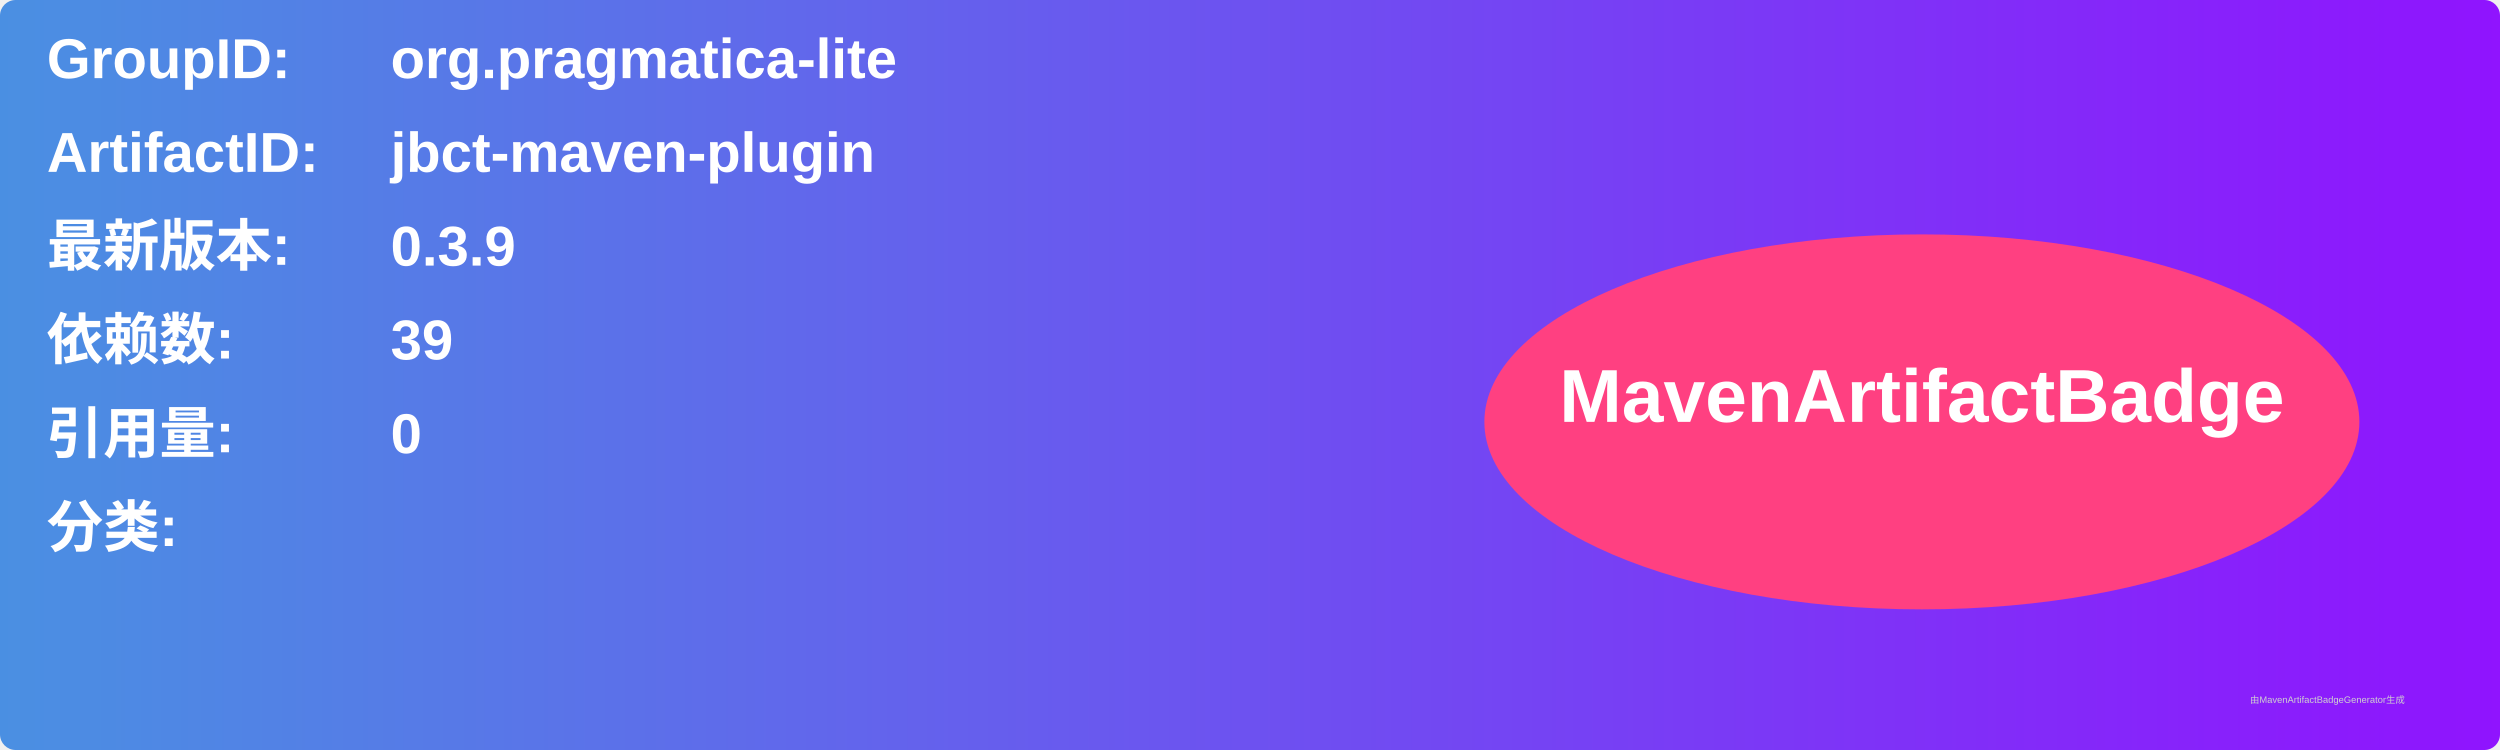
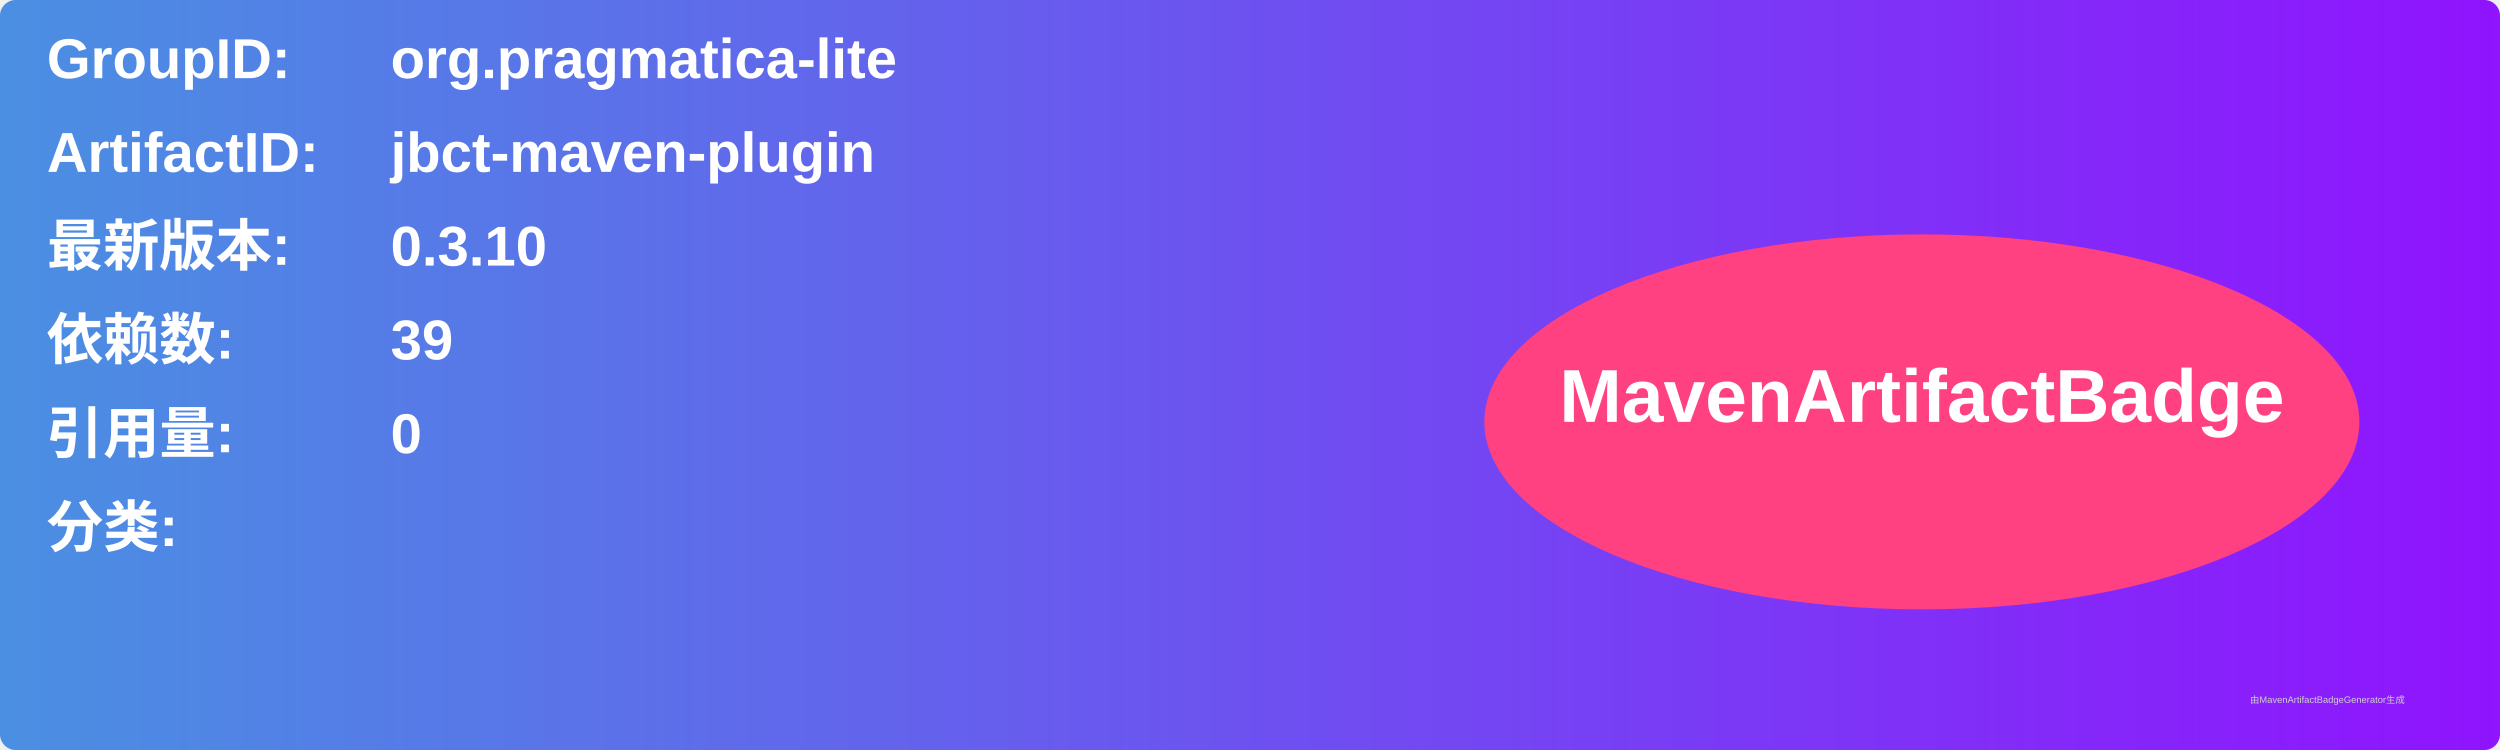
<svg xmlns="http://www.w3.org/2000/svg" width="800" height="240" viewBox="0 0 800 240">
  <linearGradient id="grad" x1="0%" y1="0%" x2="100%" y2="0%">
    <stop offset="0%" stop-color="#4a90e2" />
    <stop offset="100%" stop-color="#9013fe" />
  </linearGradient>
  <rect width="100%" height="100%" rx="5" ry="5" fill="url(#grad)" />
  <g transform="translate(15, 15)">
    <text x="0" y="10" font-family="Arial" font-size="18" fill="white" font-weight="bold" width="260">GroupID:</text>
    <text x="110" y="10" font-family="Arial" font-size="18" fill="white" font-weight="bold" width="460">org.pragmatica-lite</text>
    <text x="0" y="40" font-family="Arial" font-size="18" fill="white" font-weight="bold" width="260">ArtifactID:</text>
    <text x="110" y="40" font-family="Arial" font-size="18" fill="white" font-weight="bold" width="460">jbct-maven-plugin</text>
    <text x="0" y="70" font-family="Arial" font-size="18" fill="white" font-weight="bold">最新版本:</text>
    <text x="110" y="70" font-family="Arial" font-size="18" fill="white" font-weight="bold">
-       <tspan font-weight="bold">0.3.9</tspan>
+       <tspan font-weight="bold">0.3.10</tspan>
    </text>
    <text x="0" y="100" font-family="Arial" font-size="18" fill="white" font-weight="bold">依赖数: </text>
    <text x="110" y="100" font-family="Arial" font-size="18" fill="white">
      <tspan font-weight="bold">39</tspan>
    </text>
    <text x="0" y="130" font-family="Arial" font-size="18" fill="white" font-weight="bold">引用量: </text>
    <text x="110" y="130" font-family="Arial" font-size="18" fill="white">
      <tspan font-weight="bold">0</tspan>
    </text>
    <text x="0" y="160" font-family="Arial" font-size="18" fill="white" font-weight="bold">分类:</text>
    <text x="10" y="190" font-family="Arial" font-size="10" fill="white">
      <tspan font-weight="bold" />
    </text>
    <ellipse cx="600" cy="120" rx="140" ry="60" fill="#ff4081" />
    <text x="600" y="120" text-anchor="middle" font-family="Arial" font-size="24" fill="white" font-weight="bold">MavenArtifactBadge</text>
  </g>
  <text x="720" y="225" font-family="Arial" font-size="3" fill="#d0d0d0">由MavenArtifactBadgeGenerator生成</text>
</svg>
